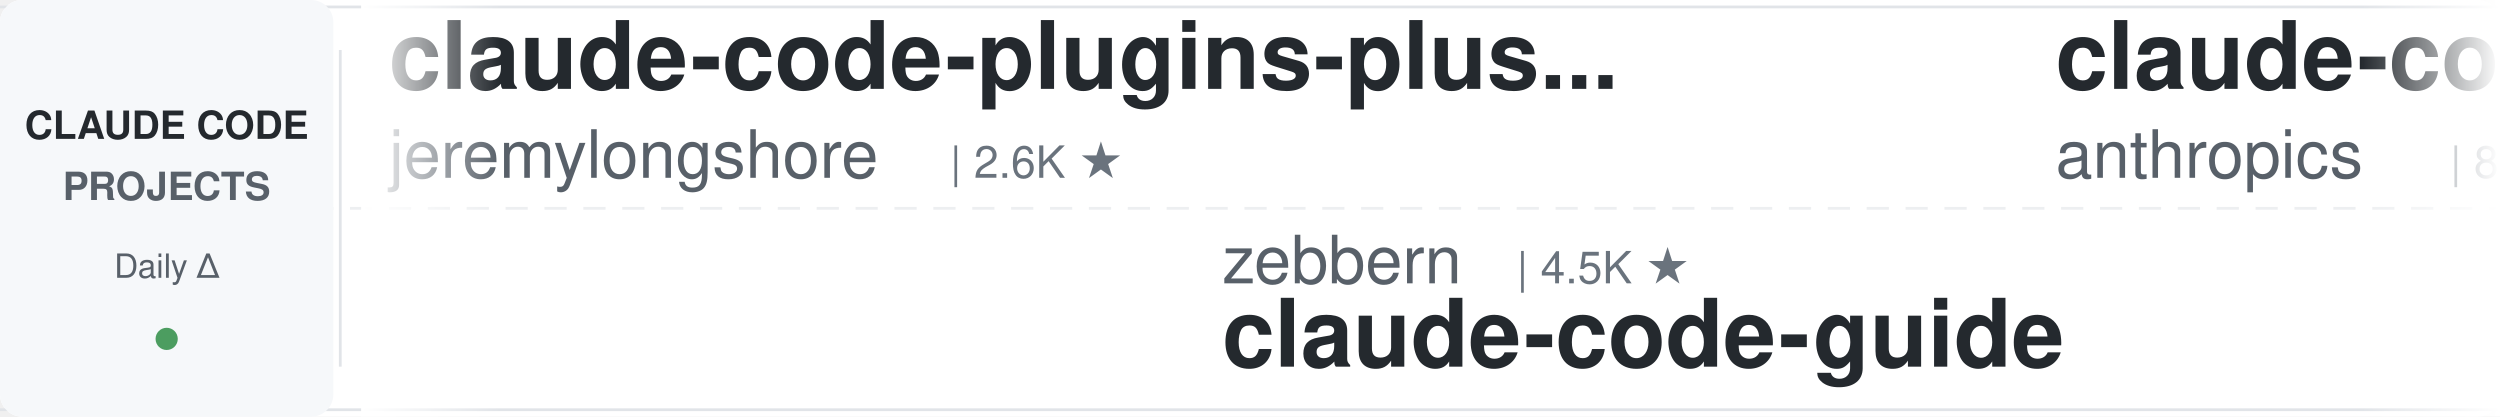
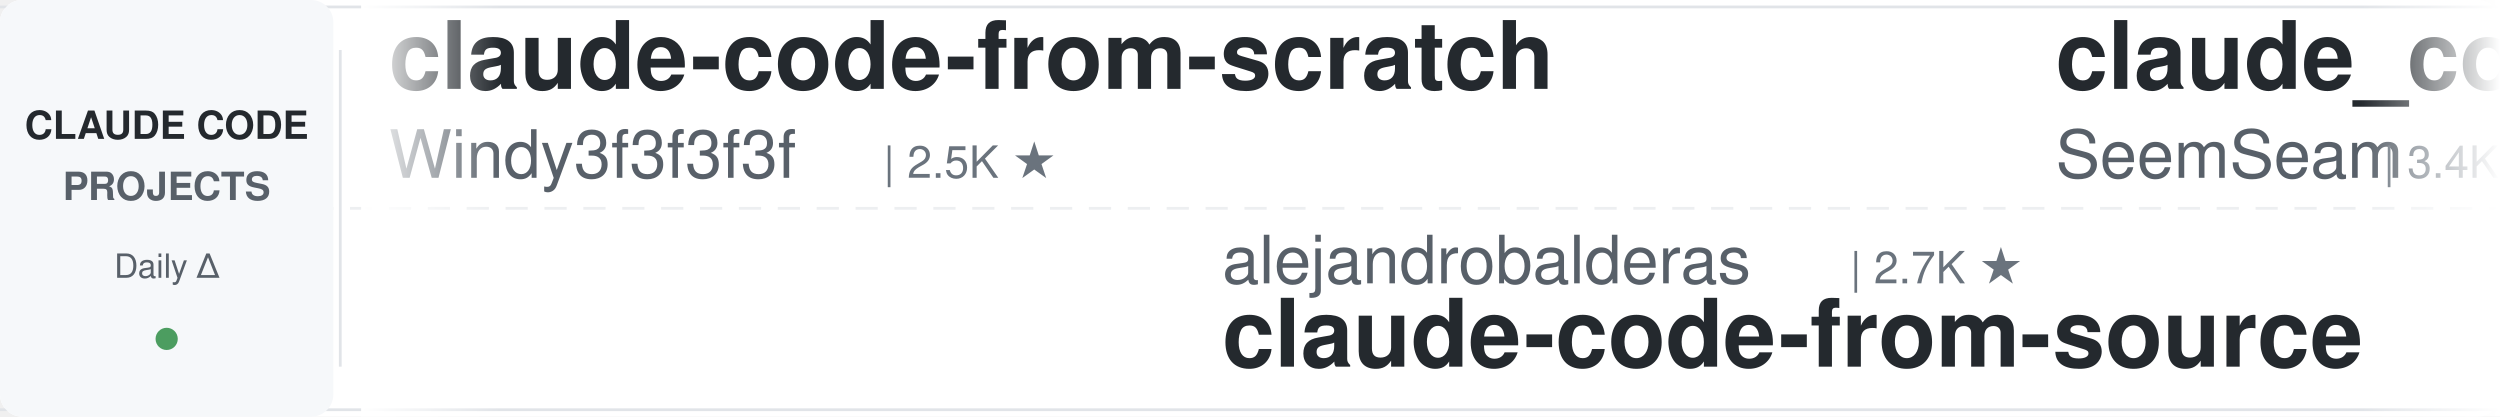
<svg xmlns="http://www.w3.org/2000/svg" width="900" height="150">
  <defs>
    <linearGradient id="leftFade" x1="0%" y1="0%" x2="100%" y2="0%">
      <stop offset="0%" style="stop-color:#ffffff;stop-opacity:1" />
      <stop offset="100%" style="stop-color:#ffffff;stop-opacity:0" />
    </linearGradient>
    <linearGradient id="rightFade" x1="0%" y1="0%" x2="100%" y2="0%">
      <stop offset="0%" style="stop-color:#ffffff;stop-opacity:0" />
      <stop offset="100%" style="stop-color:#ffffff;stop-opacity:1" />
    </linearGradient>
  </defs>
  <rect width="900" height="150" fill="#ffffff" rx="8" />
  <rect x="0" y="2" width="900" height="1" fill="#e1e4e8" />
  <rect x="0" y="147" width="900" height="1" fill="#e1e4e8" />
  <line x1="0" y1="75" x2="900" y2="75" stroke="#e1e4e8" stroke-width="1" stroke-dasharray="8 6" opacity="0.6" />
  <rect x="0" y="0" width="120" height="150" fill="#f6f8fa" rx="8" />
  <text x="60" y="50" font-family="-apple-system, BlinkMacSystemFont, 'Segoe UI', Helvetica, Arial, sans-serif" font-size="14" font-weight="600" fill="#24292e" text-anchor="middle">CLAUDE CODE</text>
  <text x="60" y="72" font-family="-apple-system, BlinkMacSystemFont, 'Segoe UI', Helvetica, Arial, sans-serif" font-size="14" font-weight="600" fill="#586069" text-anchor="middle">PROJECTS</text>
  <text x="60" y="100" font-family="-apple-system, BlinkMacSystemFont, 'Segoe UI', Helvetica, Arial, sans-serif" font-size="12" font-weight="500" fill="#586069" text-anchor="middle">Daily Δ</text>
  <circle cx="60" cy="122" r="4" fill="#22863a" opacity="0.8" />
  <rect x="122" y="18" width="1" height="114" fill="#e1e4e8" />
  <clipPath id="tickerClip">
    <rect x="130" y="0" width="770" height="150" />
  </clipPath>
  <g clip-path="url(#tickerClip)">
    <g id="tickerItems">
      <animateTransform attributeName="transform" attributeType="XML" type="translate" from="0 0" to="-3000 0" dur="54s" repeatCount="indefinite" />
      <g transform="translate(0, 0)">
-         <text x="140" y="32" font-family="-apple-system, BlinkMacSystemFont, 'Segoe UI', Helvetica, Arial, sans-serif" font-size="34" font-weight="600" fill="#24292e">claude-code-plugins-plus...</text>
-         <text x="140" y="64" font-family="-apple-system, BlinkMacSystemFont, 'Segoe UI', Helvetica, Arial, sans-serif" font-size="24" font-weight="400" fill="#586069">jeremylongshore</text>
-         <text x="342" y="64" font-family="-apple-system, BlinkMacSystemFont, 'Segoe UI', Helvetica, Arial, sans-serif" font-size="16" font-weight="500" fill="#6a737d">| 2.6K ★</text>
+         <text x="140" y="32" font-family="-apple-system, BlinkMacSystemFont, 'Segoe UI', Helvetica, Arial, sans-serif" font-size="34" font-weight="600" fill="#24292e">claude-code-from-scratch</text>
+         <text x="140" y="64" font-family="-apple-system, BlinkMacSystemFont, 'Segoe UI', Helvetica, Arial, sans-serif" font-size="24" font-weight="400" fill="#586069">Windy3f3f3f3f</text>
+         <text x="318" y="64" font-family="-apple-system, BlinkMacSystemFont, 'Segoe UI', Helvetica, Arial, sans-serif" font-size="16" font-weight="500" fill="#6a737d">| 2.5K ★</text>
      </g>
      <g transform="translate(300, 0)">
-         <text x="140" y="102" font-family="-apple-system, BlinkMacSystemFont, 'Segoe UI', Helvetica, Arial, sans-serif" font-size="24" font-weight="400" fill="#586069">zebbern</text>
-         <text x="246" y="102" font-family="-apple-system, BlinkMacSystemFont, 'Segoe UI', Helvetica, Arial, sans-serif" font-size="16" font-weight="500" fill="#6a737d">| 4.5K ★</text>
-         <text x="140" y="132" font-family="-apple-system, BlinkMacSystemFont, 'Segoe UI', Helvetica, Arial, sans-serif" font-size="34" font-weight="600" fill="#24292e">claude-code-guide</text>
+         <text x="140" y="102" font-family="-apple-system, BlinkMacSystemFont, 'Segoe UI', Helvetica, Arial, sans-serif" font-size="24" font-weight="400" fill="#586069">alejandrobalderas</text>
+         <text x="366" y="102" font-family="-apple-system, BlinkMacSystemFont, 'Segoe UI', Helvetica, Arial, sans-serif" font-size="16" font-weight="500" fill="#6a737d">| 2.7K ★</text>
+         <text x="140" y="132" font-family="-apple-system, BlinkMacSystemFont, 'Segoe UI', Helvetica, Arial, sans-serif" font-size="34" font-weight="600" fill="#24292e">claude-code-from-source</text>
      </g>
      <g transform="translate(600, 0)">
-         <text x="140" y="32" font-family="-apple-system, BlinkMacSystemFont, 'Segoe UI', Helvetica, Arial, sans-serif" font-size="34" font-weight="600" fill="#24292e">claude-code-action</text>
-         <text x="140" y="64" font-family="-apple-system, BlinkMacSystemFont, 'Segoe UI', Helvetica, Arial, sans-serif" font-size="24" font-weight="400" fill="#586069">anthropics</text>
-         <text x="282" y="64" font-family="-apple-system, BlinkMacSystemFont, 'Segoe UI', Helvetica, Arial, sans-serif" font-size="16" font-weight="500" fill="#6a737d">| 8.6K ★</text>
+         <text x="140" y="32" font-family="-apple-system, BlinkMacSystemFont, 'Segoe UI', Helvetica, Arial, sans-serif" font-size="34" font-weight="600" fill="#24292e">claude_codex_bridge</text>
+         <text x="140" y="64" font-family="-apple-system, BlinkMacSystemFont, 'Segoe UI', Helvetica, Arial, sans-serif" font-size="24" font-weight="400" fill="#586069">SeemSeam</text>
+         <text x="258" y="64" font-family="-apple-system, BlinkMacSystemFont, 'Segoe UI', Helvetica, Arial, sans-serif" font-size="16" font-weight="500" fill="#6a737d">| 3.4K ★</text>
      </g>
      <g transform="translate(900, 0)">
-         <text x="140" y="102" font-family="-apple-system, BlinkMacSystemFont, 'Segoe UI', Helvetica, Arial, sans-serif" font-size="24" font-weight="400" fill="#586069">asgeirtj</text>
-         <text x="258" y="102" font-family="-apple-system, BlinkMacSystemFont, 'Segoe UI', Helvetica, Arial, sans-serif" font-size="16" font-weight="500" fill="#6a737d">| 62.6K ★</text>
-         <text x="140" y="132" font-family="-apple-system, BlinkMacSystemFont, 'Segoe UI', Helvetica, Arial, sans-serif" font-size="34" font-weight="600" fill="#24292e">system_prompts_leaks</text>
+         <text x="140" y="102" font-family="-apple-system, BlinkMacSystemFont, 'Segoe UI', Helvetica, Arial, sans-serif" font-size="24" font-weight="400" fill="#586069">xu-xiang</text>
+         <text x="258" y="102" font-family="-apple-system, BlinkMacSystemFont, 'Segoe UI', Helvetica, Arial, sans-serif" font-size="16" font-weight="500" fill="#6a737d">| 1.8K ★</text>
+         <text x="140" y="132" font-family="-apple-system, BlinkMacSystemFont, 'Segoe UI', Helvetica, Arial, sans-serif" font-size="34" font-weight="600" fill="#24292e">everything-claude-code-z...</text>
      </g>
      <g transform="translate(1200, 0)">
-         <text x="140" y="32" font-family="-apple-system, BlinkMacSystemFont, 'Segoe UI', Helvetica, Arial, sans-serif" font-size="34" font-weight="600" fill="#24292e">arcads-claude-code</text>
-         <text x="140" y="64" font-family="-apple-system, BlinkMacSystemFont, 'Segoe UI', Helvetica, Arial, sans-serif" font-size="24" font-weight="400" fill="#586069">krusemediallc</text>
-         <text x="318" y="64" font-family="-apple-system, BlinkMacSystemFont, 'Segoe UI', Helvetica, Arial, sans-serif" font-size="16" font-weight="500" fill="#6a737d">| 1.1K ★</text>
+         <text x="140" y="32" font-family="-apple-system, BlinkMacSystemFont, 'Segoe UI', Helvetica, Arial, sans-serif" font-size="34" font-weight="600" fill="#24292e">sc-claude-code-files</text>
+         <text x="140" y="64" font-family="-apple-system, BlinkMacSystemFont, 'Segoe UI', Helvetica, Arial, sans-serif" font-size="24" font-weight="400" fill="#586069">https-deeplearning-ai</text>
+         <text x="414" y="64" font-family="-apple-system, BlinkMacSystemFont, 'Segoe UI', Helvetica, Arial, sans-serif" font-size="16" font-weight="500" fill="#6a737d">| 538 ★</text>
      </g>
      <g transform="translate(1500, 0)">
-         <text x="140" y="102" font-family="-apple-system, BlinkMacSystemFont, 'Segoe UI', Helvetica, Arial, sans-serif" font-size="24" font-weight="400" fill="#586069">ponponon</text>
-         <text x="258" y="102" font-family="-apple-system, BlinkMacSystemFont, 'Segoe UI', Helvetica, Arial, sans-serif" font-size="16" font-weight="500" fill="#6a737d">| 2.3K ★</text>
-         <text x="140" y="132" font-family="-apple-system, BlinkMacSystemFont, 'Segoe UI', Helvetica, Arial, sans-serif" font-size="34" font-weight="600" fill="#24292e">claude_code_src</text>
+         <text x="140" y="102" font-family="-apple-system, BlinkMacSystemFont, 'Segoe UI', Helvetica, Arial, sans-serif" font-size="24" font-weight="400" fill="#586069">feiskyer</text>
+         <text x="258" y="102" font-family="-apple-system, BlinkMacSystemFont, 'Segoe UI', Helvetica, Arial, sans-serif" font-size="16" font-weight="500" fill="#6a737d">| 1.6K ★</text>
+         <text x="140" y="132" font-family="-apple-system, BlinkMacSystemFont, 'Segoe UI', Helvetica, Arial, sans-serif" font-size="34" font-weight="600" fill="#24292e">claude-code-settings</text>
      </g>
      <g transform="translate(1800, 0)">
-         <text x="140" y="32" font-family="-apple-system, BlinkMacSystemFont, 'Segoe UI', Helvetica, Arial, sans-serif" font-size="34" font-weight="600" fill="#24292e">Open-ClaudeCode</text>
-         <text x="140" y="64" font-family="-apple-system, BlinkMacSystemFont, 'Segoe UI', Helvetica, Arial, sans-serif" font-size="24" font-weight="400" fill="#586069">LING71671</text>
-         <text x="270" y="64" font-family="-apple-system, BlinkMacSystemFont, 'Segoe UI', Helvetica, Arial, sans-serif" font-size="16" font-weight="500" fill="#6a737d">| 934 ★</text>
+         <text x="140" y="32" font-family="-apple-system, BlinkMacSystemFont, 'Segoe UI', Helvetica, Arial, sans-serif" font-size="34" font-weight="600" fill="#24292e">claude-code-showcase</text>
+         <text x="140" y="64" font-family="-apple-system, BlinkMacSystemFont, 'Segoe UI', Helvetica, Arial, sans-serif" font-size="24" font-weight="400" fill="#586069">ChrisWiles</text>
+         <text x="282" y="64" font-family="-apple-system, BlinkMacSystemFont, 'Segoe UI', Helvetica, Arial, sans-serif" font-size="16" font-weight="500" fill="#6a737d">| 6.0K ★</text>
      </g>
      <g transform="translate(2100, 0)">
-         <text x="140" y="102" font-family="-apple-system, BlinkMacSystemFont, 'Segoe UI', Helvetica, Arial, sans-serif" font-size="24" font-weight="400" fill="#586069">huangjia2019</text>
-         <text x="306" y="102" font-family="-apple-system, BlinkMacSystemFont, 'Segoe UI', Helvetica, Arial, sans-serif" font-size="16" font-weight="500" fill="#6a737d">| 1.1K ★</text>
-         <text x="140" y="132" font-family="-apple-system, BlinkMacSystemFont, 'Segoe UI', Helvetica, Arial, sans-serif" font-size="34" font-weight="600" fill="#24292e">claude-code-engineering</text>
+         <text x="140" y="102" font-family="-apple-system, BlinkMacSystemFont, 'Segoe UI', Helvetica, Arial, sans-serif" font-size="24" font-weight="400" fill="#586069">Windy3f3f3f3f</text>
+         <text x="318" y="102" font-family="-apple-system, BlinkMacSystemFont, 'Segoe UI', Helvetica, Arial, sans-serif" font-size="16" font-weight="500" fill="#6a737d">| 3.4K ★</text>
+         <text x="140" y="132" font-family="-apple-system, BlinkMacSystemFont, 'Segoe UI', Helvetica, Arial, sans-serif" font-size="34" font-weight="600" fill="#24292e">how-claude-code-works</text>
      </g>
      <g transform="translate(2400, 0)">
-         <text x="140" y="32" font-family="-apple-system, BlinkMacSystemFont, 'Segoe UI', Helvetica, Arial, sans-serif" font-size="34" font-weight="600" fill="#24292e">awesome-claude-code-tool...</text>
-         <text x="140" y="64" font-family="-apple-system, BlinkMacSystemFont, 'Segoe UI', Helvetica, Arial, sans-serif" font-size="24" font-weight="400" fill="#586069">rohitg00</text>
-         <text x="258" y="64" font-family="-apple-system, BlinkMacSystemFont, 'Segoe UI', Helvetica, Arial, sans-serif" font-size="16" font-weight="500" fill="#6a737d">| 2.5K ★</text>
+         <text x="140" y="32" font-family="-apple-system, BlinkMacSystemFont, 'Segoe UI', Helvetica, Arial, sans-serif" font-size="34" font-weight="600" fill="#24292e">claude-code-workflows</text>
+         <text x="140" y="64" font-family="-apple-system, BlinkMacSystemFont, 'Segoe UI', Helvetica, Arial, sans-serif" font-size="24" font-weight="400" fill="#586069">OneRedOak</text>
+         <text x="270" y="64" font-family="-apple-system, BlinkMacSystemFont, 'Segoe UI', Helvetica, Arial, sans-serif" font-size="16" font-weight="500" fill="#6a737d">| 3.9K ★</text>
      </g>
      <g transform="translate(2700, 0)">
-         <text x="140" y="102" font-family="-apple-system, BlinkMacSystemFont, 'Segoe UI', Helvetica, Arial, sans-serif" font-size="24" font-weight="400" fill="#586069">Alishahryar1</text>
-         <text x="306" y="102" font-family="-apple-system, BlinkMacSystemFont, 'Segoe UI', Helvetica, Arial, sans-serif" font-size="16" font-weight="500" fill="#6a737d">| 44.9K ★</text>
-         <text x="140" y="132" font-family="-apple-system, BlinkMacSystemFont, 'Segoe UI', Helvetica, Arial, sans-serif" font-size="34" font-weight="600" fill="#24292e">free-claude-code</text>
+         <text x="140" y="102" font-family="-apple-system, BlinkMacSystemFont, 'Segoe UI', Helvetica, Arial, sans-serif" font-size="24" font-weight="400" fill="#586069">ykdojo</text>
+         <text x="234" y="102" font-family="-apple-system, BlinkMacSystemFont, 'Segoe UI', Helvetica, Arial, sans-serif" font-size="16" font-weight="500" fill="#6a737d">| 9.6K ★</text>
+         <text x="140" y="132" font-family="-apple-system, BlinkMacSystemFont, 'Segoe UI', Helvetica, Arial, sans-serif" font-size="34" font-weight="600" fill="#24292e">claude-code-tips</text>
      </g>
      <g transform="translate(3000, 0)">
-         <text x="140" y="32" font-family="-apple-system, BlinkMacSystemFont, 'Segoe UI', Helvetica, Arial, sans-serif" font-size="34" font-weight="600" fill="#24292e">claude-code-plugins-plus...</text>
-         <text x="140" y="64" font-family="-apple-system, BlinkMacSystemFont, 'Segoe UI', Helvetica, Arial, sans-serif" font-size="24" font-weight="400" fill="#586069">jeremylongshore</text>
-         <text x="342" y="64" font-family="-apple-system, BlinkMacSystemFont, 'Segoe UI', Helvetica, Arial, sans-serif" font-size="16" font-weight="500" fill="#6a737d">| 2.6K ★</text>
+         <text x="140" y="32" font-family="-apple-system, BlinkMacSystemFont, 'Segoe UI', Helvetica, Arial, sans-serif" font-size="34" font-weight="600" fill="#24292e">claude-code-from-scratch</text>
+         <text x="140" y="64" font-family="-apple-system, BlinkMacSystemFont, 'Segoe UI', Helvetica, Arial, sans-serif" font-size="24" font-weight="400" fill="#586069">Windy3f3f3f3f</text>
+         <text x="318" y="64" font-family="-apple-system, BlinkMacSystemFont, 'Segoe UI', Helvetica, Arial, sans-serif" font-size="16" font-weight="500" fill="#6a737d">| 2.5K ★</text>
      </g>
      <g transform="translate(3300, 0)">
-         <text x="140" y="102" font-family="-apple-system, BlinkMacSystemFont, 'Segoe UI', Helvetica, Arial, sans-serif" font-size="24" font-weight="400" fill="#586069">zebbern</text>
-         <text x="246" y="102" font-family="-apple-system, BlinkMacSystemFont, 'Segoe UI', Helvetica, Arial, sans-serif" font-size="16" font-weight="500" fill="#6a737d">| 4.5K ★</text>
-         <text x="140" y="132" font-family="-apple-system, BlinkMacSystemFont, 'Segoe UI', Helvetica, Arial, sans-serif" font-size="34" font-weight="600" fill="#24292e">claude-code-guide</text>
+         <text x="140" y="102" font-family="-apple-system, BlinkMacSystemFont, 'Segoe UI', Helvetica, Arial, sans-serif" font-size="24" font-weight="400" fill="#586069">alejandrobalderas</text>
+         <text x="366" y="102" font-family="-apple-system, BlinkMacSystemFont, 'Segoe UI', Helvetica, Arial, sans-serif" font-size="16" font-weight="500" fill="#6a737d">| 2.7K ★</text>
+         <text x="140" y="132" font-family="-apple-system, BlinkMacSystemFont, 'Segoe UI', Helvetica, Arial, sans-serif" font-size="34" font-weight="600" fill="#24292e">claude-code-from-source</text>
      </g>
      <g transform="translate(3600, 0)">
-         <text x="140" y="32" font-family="-apple-system, BlinkMacSystemFont, 'Segoe UI', Helvetica, Arial, sans-serif" font-size="34" font-weight="600" fill="#24292e">claude-code-action</text>
-         <text x="140" y="64" font-family="-apple-system, BlinkMacSystemFont, 'Segoe UI', Helvetica, Arial, sans-serif" font-size="24" font-weight="400" fill="#586069">anthropics</text>
-         <text x="282" y="64" font-family="-apple-system, BlinkMacSystemFont, 'Segoe UI', Helvetica, Arial, sans-serif" font-size="16" font-weight="500" fill="#6a737d">| 8.6K ★</text>
+         <text x="140" y="32" font-family="-apple-system, BlinkMacSystemFont, 'Segoe UI', Helvetica, Arial, sans-serif" font-size="34" font-weight="600" fill="#24292e">claude_codex_bridge</text>
+         <text x="140" y="64" font-family="-apple-system, BlinkMacSystemFont, 'Segoe UI', Helvetica, Arial, sans-serif" font-size="24" font-weight="400" fill="#586069">SeemSeam</text>
+         <text x="258" y="64" font-family="-apple-system, BlinkMacSystemFont, 'Segoe UI', Helvetica, Arial, sans-serif" font-size="16" font-weight="500" fill="#6a737d">| 3.4K ★</text>
      </g>
      <g transform="translate(3900, 0)">
-         <text x="140" y="102" font-family="-apple-system, BlinkMacSystemFont, 'Segoe UI', Helvetica, Arial, sans-serif" font-size="24" font-weight="400" fill="#586069">asgeirtj</text>
-         <text x="258" y="102" font-family="-apple-system, BlinkMacSystemFont, 'Segoe UI', Helvetica, Arial, sans-serif" font-size="16" font-weight="500" fill="#6a737d">| 62.6K ★</text>
-         <text x="140" y="132" font-family="-apple-system, BlinkMacSystemFont, 'Segoe UI', Helvetica, Arial, sans-serif" font-size="34" font-weight="600" fill="#24292e">system_prompts_leaks</text>
+         <text x="140" y="102" font-family="-apple-system, BlinkMacSystemFont, 'Segoe UI', Helvetica, Arial, sans-serif" font-size="24" font-weight="400" fill="#586069">xu-xiang</text>
+         <text x="258" y="102" font-family="-apple-system, BlinkMacSystemFont, 'Segoe UI', Helvetica, Arial, sans-serif" font-size="16" font-weight="500" fill="#6a737d">| 1.8K ★</text>
+         <text x="140" y="132" font-family="-apple-system, BlinkMacSystemFont, 'Segoe UI', Helvetica, Arial, sans-serif" font-size="34" font-weight="600" fill="#24292e">everything-claude-code-z...</text>
      </g>
    </g>
  </g>
  <rect x="130" y="0" width="50" height="150" fill="url(#leftFade)" />
  <rect x="850" y="0" width="50" height="150" fill="url(#rightFade)" />
</svg>
